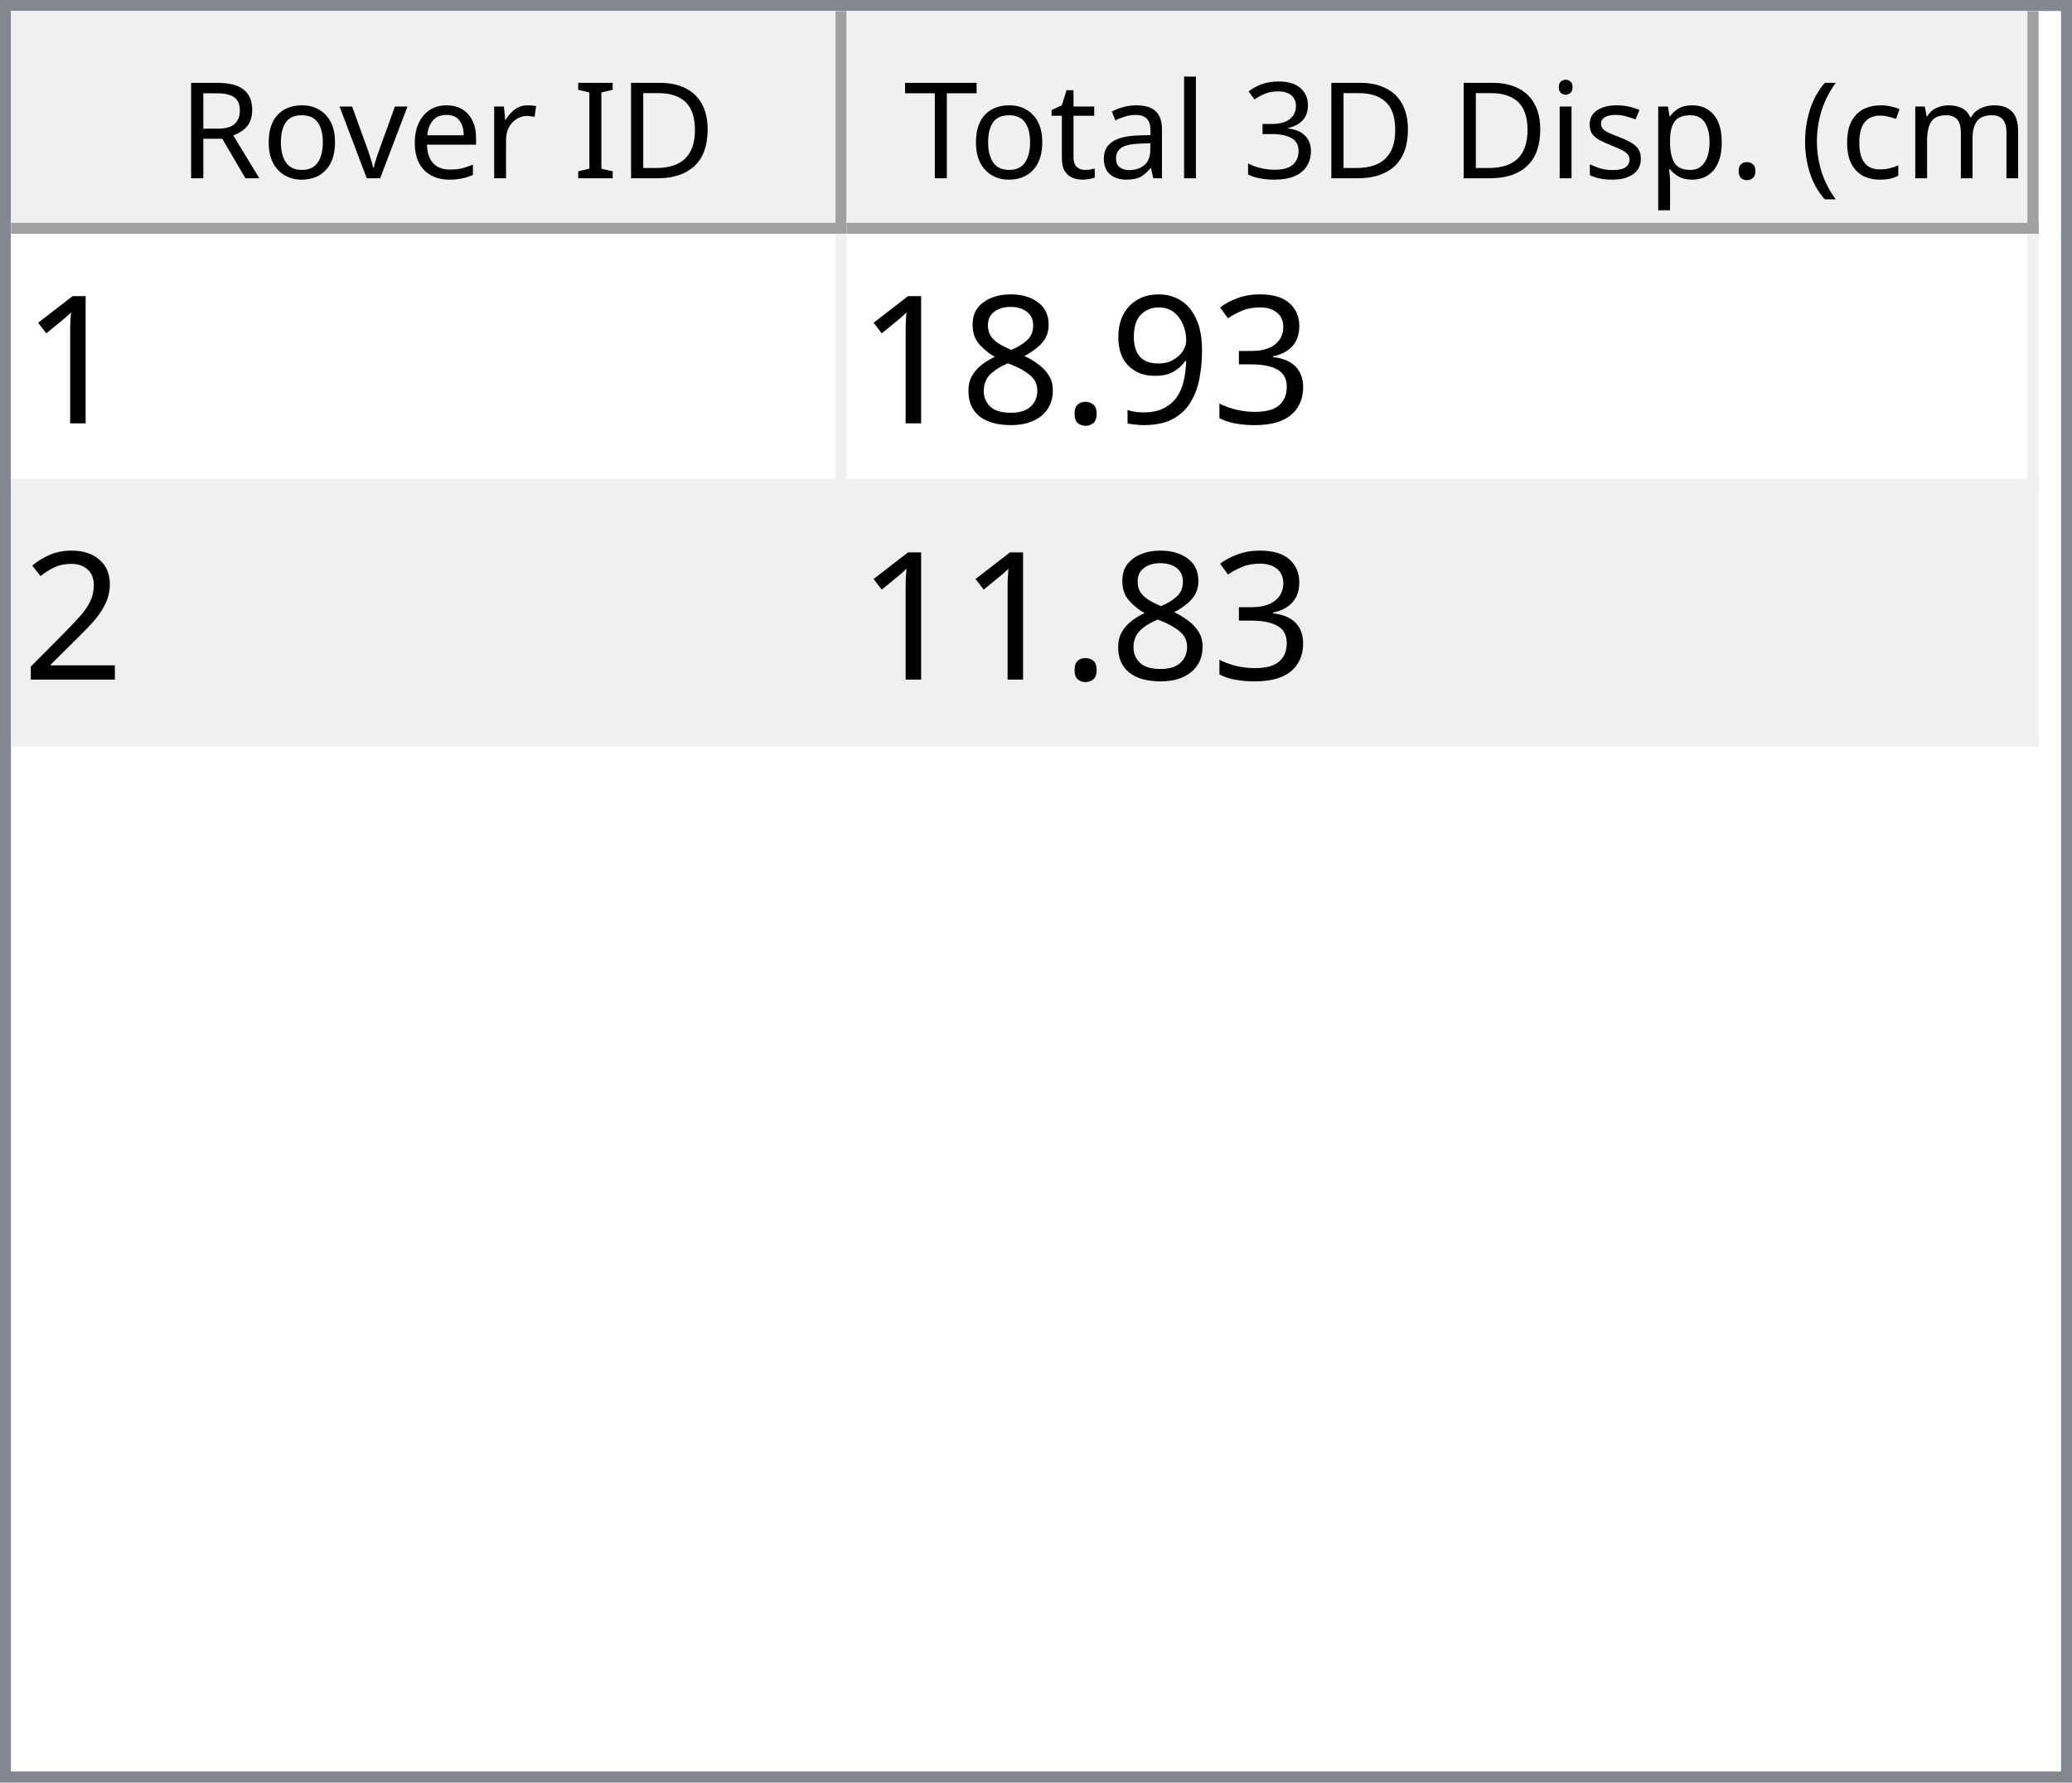
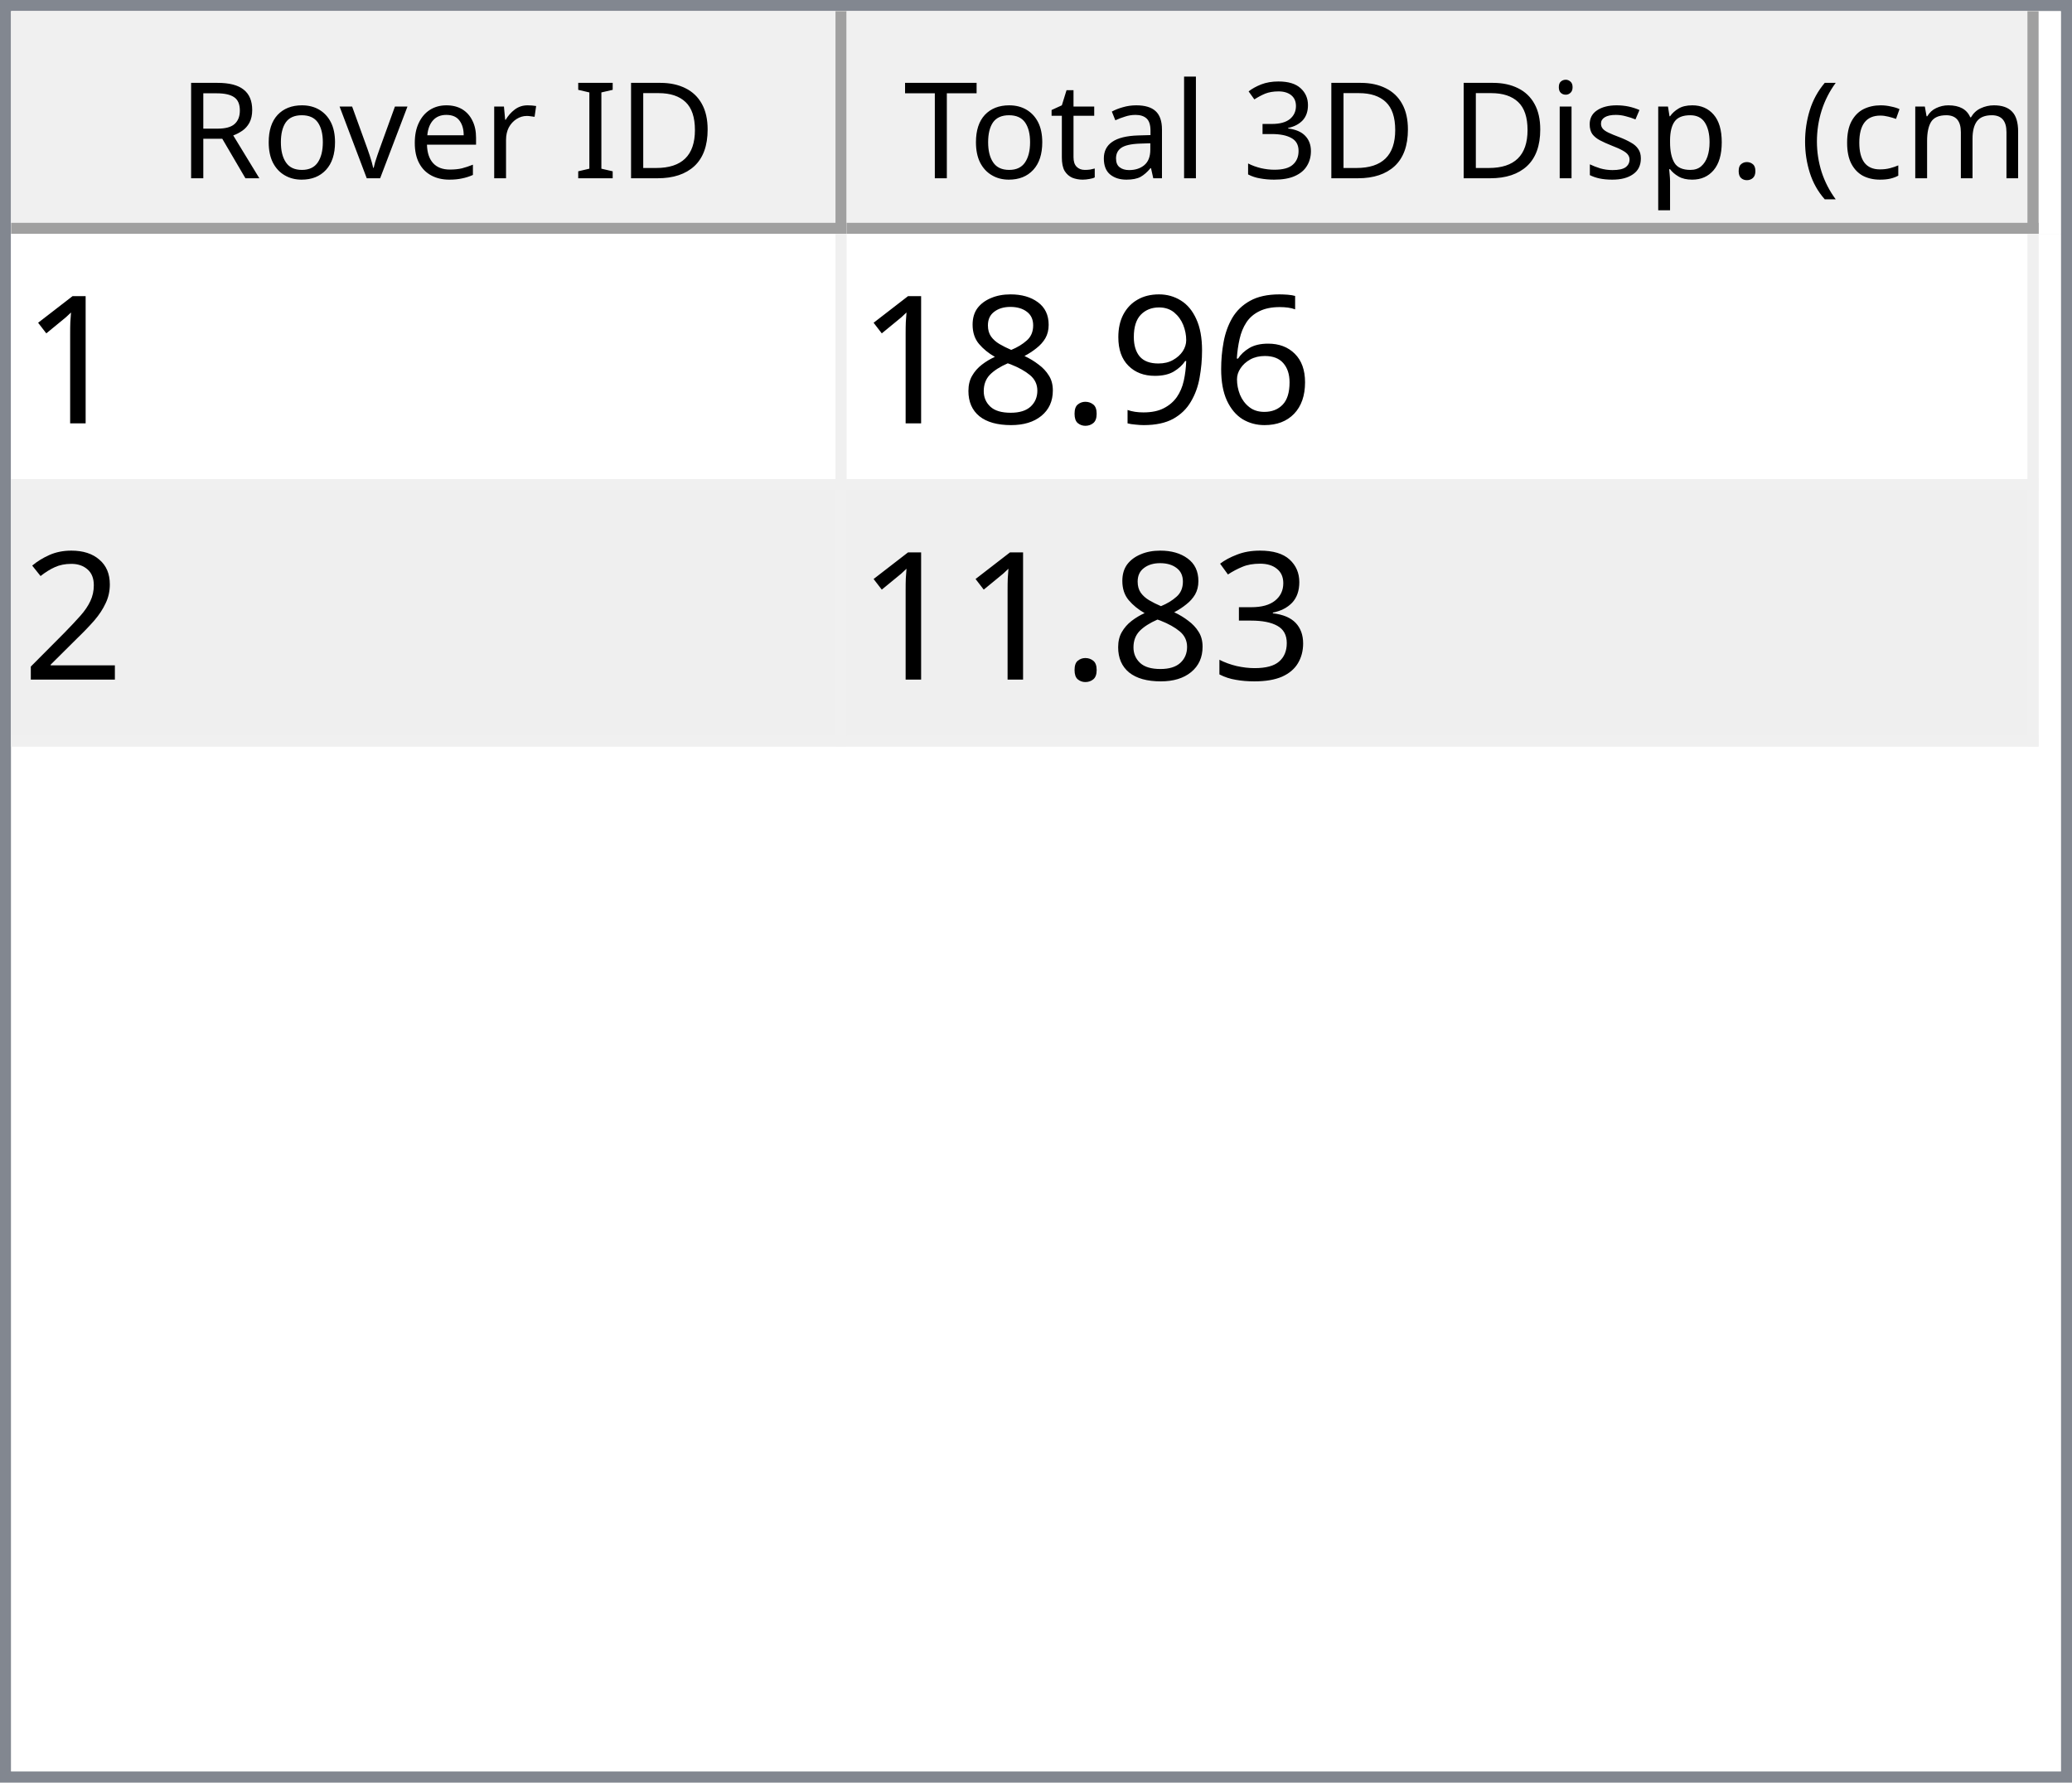
<svg xmlns="http://www.w3.org/2000/svg" style="fill-opacity:1; color-rendering:auto; color-interpolation:auto; text-rendering:auto; stroke:black; stroke-linecap:square; stroke-miterlimit:10; shape-rendering:auto; stroke-opacity:1; fill:black; stroke-dasharray:none; font-weight:normal; stroke-width:1; font-family:'Dialog'; font-style:normal; stroke-linejoin:miter; font-size:12px; stroke-dashoffset:0; image-rendering:auto;" width="186" height="160">
  <defs id="genericDefs" />
  <g>
    <defs id="defs1">
      <clipPath clipPathUnits="userSpaceOnUse" id="clipPath1">
        <path d="M0 0 L186 0 L186 160 L0 160 L0 0 Z" />
      </clipPath>
      <clipPath clipPathUnits="userSpaceOnUse" id="clipPath2">
        <path d="M0 0 L0 160 L186 160 L186 0 Z" />
      </clipPath>
      <clipPath clipPathUnits="userSpaceOnUse" id="clipPath3">
        <path d="M0 0 L0 20 L184 20 L184 0 Z" />
      </clipPath>
      <clipPath clipPathUnits="userSpaceOnUse" id="clipPath4">
        <path d="M0 0 L0 20 L75 20 L75 0 Z" />
      </clipPath>
      <clipPath clipPathUnits="userSpaceOnUse" id="clipPath5">
        <path d="M1 1 L1 19 L74 19 L74 1 Z" />
      </clipPath>
      <clipPath clipPathUnits="userSpaceOnUse" id="clipPath6">
        <path d="M0 0 L0 18 L73 18 L73 0 Z" />
      </clipPath>
      <clipPath clipPathUnits="userSpaceOnUse" id="clipPath7">
        <path d="M-0.5 -0.5 L-0.5 19.5 L74.5 19.5 L74.5 -0.5 Z" />
      </clipPath>
      <clipPath clipPathUnits="userSpaceOnUse" id="clipPath8">
        <path d="M0 0 L0 20 L107 20 L107 0 Z" />
      </clipPath>
      <clipPath clipPathUnits="userSpaceOnUse" id="clipPath9">
        <path d="M1 1 L1 19 L106 19 L106 1 Z" />
      </clipPath>
      <clipPath clipPathUnits="userSpaceOnUse" id="clipPath10">
        <path d="M0 0 L0 18 L105 18 L105 0 Z" />
      </clipPath>
      <clipPath clipPathUnits="userSpaceOnUse" id="clipPath11">
        <path d="M-0.5 -0.5 L-0.5 19.5 L106.5 19.5 L106.5 -0.5 Z" />
      </clipPath>
      <clipPath clipPathUnits="userSpaceOnUse" id="clipPath12">
        <path d="M0 0 L0 138 L184 138 L184 0 Z" />
      </clipPath>
      <clipPath clipPathUnits="userSpaceOnUse" id="clipPath13">
        <path d="M0 0 L0 46 L182 46 L182 0 Z" />
      </clipPath>
      <clipPath clipPathUnits="userSpaceOnUse" id="clipPath14">
        <path d="M-0.5 -0.5 L-0.5 45.5 L181.5 45.5 L181.5 -0.5 Z" />
      </clipPath>
      <clipPath clipPathUnits="userSpaceOnUse" id="clipPath15">
        <path d="M0 0 L0 22 L74 22 L74 0 Z" />
      </clipPath>
      <clipPath clipPathUnits="userSpaceOnUse" id="clipPath16">
        <path d="M0 0 L0 22 L106 22 L106 0 Z" />
      </clipPath>
      <font horiz-adv-x="64.551" id="font1">
        <font-face ascent="107.91" descent="25.098" units-per-em="100" style="font-style:normal; font-family:Segoe UI; font-weight:normal;" />
        <missing-glyph horiz-adv-x="64.551" d="M8.109 0 L8.109 68.266 L56.453 68.266 L56.453 0 L8.109 0 ZM15.328 7.234 L49.219 7.234 L49.219 61.031 L15.328 61.031 L15.328 7.234 Z" />
        <glyph unicode="D" horiz-adv-x="70.117" d="M9.188 0 L9.188 70.016 L28.516 70.016 Q65.531 70.016 65.531 35.891 Q65.531 19.672 55.25 9.836 Q44.969 0 27.734 0 L9.188 0 ZM17.391 62.594 L17.391 7.422 L27.828 7.422 Q41.609 7.422 49.273 14.797 Q56.938 22.172 56.938 35.688 Q56.938 62.594 28.328 62.594 L17.391 62.594 Z" />
        <glyph unicode="I" horiz-adv-x="26.611" d="M17.391 0 L9.188 0 L9.188 70.016 L17.391 70.016 L17.391 0 Z" />
        <glyph unicode=" " horiz-adv-x="27.393" d="" />
        <glyph unicode="r" horiz-adv-x="34.766" d="M34.188 41.891 Q32.078 43.5 28.125 43.5 Q23 43.5 19.555 38.672 Q16.109 33.844 16.109 25.484 L16.109 0 L8.109 0 L8.109 50 L16.109 50 L16.109 39.703 L16.312 39.703 Q18.016 44.969 21.531 47.922 Q25.047 50.875 29.391 50.875 Q32.516 50.875 34.188 50.203 L34.188 41.891 Z" />
        <glyph unicode="e" horiz-adv-x="52.295" d="M48.297 23 L12.984 23 Q13.188 14.656 17.484 10.109 Q21.781 5.562 29.297 5.562 Q37.75 5.562 44.828 11.141 L44.828 3.609 Q38.234 -1.172 27.391 -1.172 Q16.797 -1.172 10.742 5.641 Q4.688 12.453 4.688 24.812 Q4.688 36.469 11.305 43.82 Q17.922 51.172 27.734 51.172 Q37.547 51.172 42.922 44.828 Q48.297 38.484 48.297 27.203 L48.297 23 ZM40.094 29.781 Q40.047 36.719 36.75 40.578 Q33.453 44.438 27.594 44.438 Q21.922 44.438 17.969 40.383 Q14.016 36.328 13.094 29.781 L40.094 29.781 Z" />
        <glyph unicode="v" horiz-adv-x="47.9" d="M47.406 50 L27.484 0 L19.625 0 L0.688 50 L9.469 50 L22.172 13.672 Q23.578 9.672 23.922 6.688 L24.125 6.688 Q24.609 10.453 25.688 13.484 L38.969 50 L47.406 50 Z" />
        <glyph unicode="o" horiz-adv-x="58.594" d="M29 -1.172 Q17.922 -1.172 11.305 5.836 Q4.688 12.844 4.688 24.422 Q4.688 37.016 11.57 44.094 Q18.453 51.172 30.172 51.172 Q41.359 51.172 47.633 44.289 Q53.906 37.406 53.906 25.203 Q53.906 13.234 47.141 6.031 Q40.375 -1.172 29 -1.172 ZM29.594 44.438 Q21.875 44.438 17.383 39.188 Q12.891 33.938 12.891 24.703 Q12.891 15.828 17.43 10.695 Q21.969 5.562 29.594 5.562 Q37.359 5.562 41.531 10.594 Q45.703 15.625 45.703 24.906 Q45.703 34.281 41.531 39.359 Q37.359 44.438 29.594 44.438 Z" />
        <glyph unicode="R" horiz-adv-x="59.814" d="M59.375 0 L49.609 0 L37.891 19.625 Q36.281 22.359 34.766 24.289 Q33.25 26.219 31.664 27.438 Q30.078 28.656 28.25 29.219 Q26.422 29.781 24.125 29.781 L17.391 29.781 L17.391 0 L9.188 0 L9.188 70.016 L30.078 70.016 Q34.672 70.016 38.555 68.867 Q42.438 67.719 45.289 65.375 Q48.141 63.031 49.758 59.547 Q51.375 56.062 51.375 51.375 Q51.375 47.703 50.273 44.656 Q49.172 41.609 47.148 39.211 Q45.125 36.812 42.266 35.133 Q39.406 33.453 35.844 32.516 L35.844 32.328 Q37.594 31.547 38.891 30.547 Q40.188 29.547 41.359 28.18 Q42.531 26.812 43.68 25.078 Q44.828 23.344 46.234 21.047 L59.375 0 ZM17.391 62.594 L17.391 37.203 L28.516 37.203 Q31.594 37.203 34.203 38.133 Q36.812 39.062 38.719 40.797 Q40.625 42.531 41.703 45.047 Q42.781 47.562 42.781 50.688 Q42.781 56.297 39.141 59.445 Q35.5 62.594 28.609 62.594 L17.391 62.594 Z" />
        <glyph unicode=")" horiz-adv-x="30.176" d="M8.297 -15.922 L1.172 -15.922 Q16.406 2.344 16.406 26.812 Q16.406 51.469 1.078 70.016 L8.297 70.016 Q23.531 52.156 23.531 26.703 Q23.531 1.375 8.297 -15.922 Z" />
        <glyph unicode="m" horiz-adv-x="86.133" d="M79.109 0 L71.094 0 L71.094 28.719 Q71.094 37.016 68.531 40.727 Q65.969 44.438 59.906 44.438 Q54.781 44.438 51.195 39.75 Q47.609 35.062 47.609 28.516 L47.609 0 L39.594 0 L39.594 29.688 Q39.594 44.438 28.219 44.438 Q22.953 44.438 19.531 40.016 Q16.109 35.594 16.109 28.516 L16.109 0 L8.109 0 L8.109 50 L16.109 50 L16.109 42.094 L16.312 42.094 Q21.625 51.172 31.844 51.172 Q36.969 51.172 40.773 48.312 Q44.578 45.453 46 40.828 Q51.562 51.172 62.594 51.172 Q79.109 51.172 79.109 30.812 L79.109 0 Z" />
        <glyph unicode="c" horiz-adv-x="46.191" d="M42.188 2.297 Q36.422 -1.172 28.516 -1.172 Q17.828 -1.172 11.258 5.789 Q4.688 12.75 4.688 23.828 Q4.688 36.188 11.766 43.68 Q18.844 51.172 30.672 51.172 Q37.25 51.172 42.281 48.734 L42.281 40.531 Q36.719 44.438 30.375 44.438 Q22.703 44.438 17.797 38.945 Q12.891 33.453 12.891 24.516 Q12.891 15.719 17.508 10.641 Q22.125 5.562 29.891 5.562 Q36.422 5.562 42.188 9.906 L42.188 2.297 Z" />
        <glyph unicode="(" horiz-adv-x="30.176" d="M29.109 -15.922 L21.969 -15.922 Q6.844 1.375 6.844 26.703 Q6.844 52.156 21.969 70.016 L29.203 70.016 Q13.875 51.469 13.875 26.812 Q13.875 2.344 29.109 -15.922 Z" />
        <glyph unicode="." horiz-adv-x="21.68" d="M10.891 -1.078 Q8.641 -1.078 7.055 0.539 Q5.469 2.156 5.469 4.391 Q5.469 6.641 7.055 8.273 Q8.641 9.906 10.891 9.906 Q13.188 9.906 14.797 8.273 Q16.406 6.641 16.406 4.391 Q16.406 2.156 14.797 0.539 Q13.188 -1.078 10.891 -1.078 Z" />
        <glyph unicode="p" horiz-adv-x="58.789" d="M16.312 7.234 L16.109 7.234 L16.109 -23 L8.109 -23 L8.109 50 L16.109 50 L16.109 41.219 L16.312 41.219 Q22.219 51.172 33.594 51.172 Q43.266 51.172 48.688 44.461 Q54.109 37.75 54.109 26.469 Q54.109 13.922 48 6.375 Q41.891 -1.172 31.297 -1.172 Q21.578 -1.172 16.312 7.234 ZM16.109 27.391 L16.109 20.406 Q16.109 14.203 20.141 9.883 Q24.172 5.562 30.375 5.562 Q37.641 5.562 41.773 11.133 Q45.906 16.703 45.906 26.609 Q45.906 34.969 42.047 39.703 Q38.188 44.438 31.594 44.438 Q24.609 44.438 20.359 39.578 Q16.109 34.719 16.109 27.391 Z" />
        <glyph unicode="s" horiz-adv-x="42.432" d="M5.078 1.812 L5.078 10.406 Q11.625 5.562 19.484 5.562 Q30.031 5.562 30.031 12.594 Q30.031 14.594 29.125 15.992 Q28.219 17.391 26.68 18.461 Q25.141 19.531 23.07 20.383 Q21 21.234 18.609 22.172 Q15.281 23.484 12.766 24.828 Q10.25 26.172 8.57 27.859 Q6.891 29.547 6.031 31.695 Q5.172 33.844 5.172 36.719 Q5.172 40.234 6.789 42.945 Q8.406 45.656 11.086 47.484 Q13.766 49.312 17.211 50.242 Q20.656 51.172 24.312 51.172 Q30.812 51.172 35.938 48.922 L35.938 40.828 Q30.422 44.438 23.25 44.438 Q21 44.438 19.195 43.922 Q17.391 43.406 16.094 42.477 Q14.797 41.547 14.086 40.258 Q13.375 38.969 13.375 37.406 Q13.375 35.453 14.086 34.133 Q14.797 32.812 16.164 31.789 Q17.531 30.766 19.484 29.938 Q21.438 29.109 23.922 28.125 Q27.25 26.859 29.883 25.516 Q32.516 24.172 34.375 22.484 Q36.234 20.797 37.234 18.602 Q38.234 16.406 38.234 13.375 Q38.234 9.672 36.602 6.938 Q34.969 4.203 32.234 2.398 Q29.5 0.594 25.93 -0.289 Q22.359 -1.172 18.453 -1.172 Q10.75 -1.172 5.078 1.812 Z" />
        <glyph unicode="i" horiz-adv-x="24.219" d="M12.203 62.703 Q10.062 62.703 8.547 64.164 Q7.031 65.625 7.031 67.875 Q7.031 70.125 8.547 71.609 Q10.062 73.094 12.203 73.094 Q14.406 73.094 15.945 71.609 Q17.484 70.125 17.484 67.875 Q17.484 65.719 15.945 64.211 Q14.406 62.703 12.203 62.703 ZM16.109 0 L8.109 0 L8.109 50 L16.109 50 L16.109 0 Z" />
        <glyph unicode="3" horiz-adv-x="53.906" d="M46.531 19.828 Q46.531 15.094 44.75 11.211 Q42.969 7.328 39.719 4.57 Q36.469 1.812 31.93 0.297 Q27.391 -1.219 21.922 -1.219 Q11.922 -1.219 6 2.594 L6 11.188 Q13.094 5.609 22.219 5.609 Q25.875 5.609 28.828 6.539 Q31.781 7.469 33.906 9.227 Q36.031 10.984 37.18 13.477 Q38.328 15.969 38.328 19.094 Q38.328 32.812 18.797 32.812 L12.984 32.812 L12.984 39.594 L18.5 39.594 Q35.797 39.594 35.797 52.484 Q35.797 64.406 22.609 64.406 Q15.188 64.406 8.688 59.422 L8.688 67.188 Q15.375 71.188 24.609 71.188 Q29 71.188 32.57 69.969 Q36.141 68.75 38.68 66.555 Q41.219 64.359 42.609 61.281 Q44 58.203 44 54.5 Q44 40.672 30.031 36.719 L30.031 36.531 Q33.594 36.141 36.625 34.797 Q39.656 33.453 41.852 31.305 Q44.047 29.156 45.289 26.25 Q46.531 23.344 46.531 19.828 Z" />
        <glyph unicode="l" horiz-adv-x="24.219" d="M16.109 0 L8.109 0 L8.109 74.031 L16.109 74.031 L16.109 0 Z" />
        <glyph unicode="a" horiz-adv-x="50.879" d="M43.891 0 L35.891 0 L35.891 7.812 L35.688 7.812 Q30.469 -1.172 20.312 -1.172 Q12.844 -1.172 8.617 2.781 Q4.391 6.734 4.391 13.281 Q4.391 27.297 20.906 29.594 L35.891 31.688 Q35.891 44.438 25.594 44.438 Q16.547 44.438 9.281 38.281 L9.281 46.484 Q16.656 51.172 26.266 51.172 Q43.891 51.172 43.891 32.516 L43.891 0 ZM35.891 25.297 L23.828 23.641 Q18.266 22.859 15.43 20.875 Q12.594 18.891 12.594 13.875 Q12.594 10.203 15.211 7.883 Q17.828 5.562 22.172 5.562 Q28.125 5.562 32.008 9.742 Q35.891 13.922 35.891 20.312 L35.891 25.297 Z" />
        <glyph unicode="t" horiz-adv-x="33.887" d="M31.297 0.484 Q28.469 -1.078 23.828 -1.078 Q10.688 -1.078 10.688 13.578 L10.688 43.172 L2.094 43.172 L2.094 50 L10.688 50 L10.688 62.203 L18.703 64.797 L18.703 50 L31.297 50 L31.297 43.172 L18.703 43.172 L18.703 14.984 Q18.703 9.969 20.414 7.82 Q22.125 5.672 26.078 5.672 Q29.109 5.672 31.297 7.328 L31.297 0.484 Z" />
        <glyph unicode="T" horiz-adv-x="52.393" d="M50.594 62.594 L30.375 62.594 L30.375 0 L22.172 0 L22.172 62.594 L2 62.594 L2 70.016 L50.594 70.016 L50.594 62.594 Z" />
      </font>
      <font horiz-adv-x="75.0" id="font2">
        <font-face ascent="100.537" descent="21.973" units-per-em="100" style="font-style:normal; font-family:sans-serif; font-weight:normal;" />
        <missing-glyph horiz-adv-x="75.0" d="M12.5 0 L12.5 62.5 L62.5 62.5 L62.5 0 L12.5 0 ZM14.062 1.562 L60.938 1.562 L60.938 60.938 L14.062 60.938 L14.062 1.562 Z" />
        <glyph unicode="1" horiz-adv-x="55.615" d="M37.25 0 L28.469 0 L28.469 56 Q25.297 52.984 20.141 49.953 Q14.984 46.922 10.891 45.406 L10.891 53.906 Q18.266 57.375 23.781 62.305 Q29.297 67.234 31.594 71.875 L37.25 71.875 L37.25 0 Z" />
-         <glyph unicode="3" horiz-adv-x="55.615" d="M4.203 18.891 L12.984 20.062 Q14.5 12.594 18.141 9.297 Q21.781 6 27 6 Q33.203 6 37.477 10.297 Q41.75 14.594 41.75 20.953 Q41.75 27 37.797 30.93 Q33.844 34.859 27.734 34.859 Q25.25 34.859 21.531 33.891 L22.516 41.609 Q23.391 41.5 23.922 41.5 Q29.547 41.5 34.039 44.43 Q38.531 47.359 38.531 53.469 Q38.531 58.297 35.258 61.477 Q31.984 64.656 26.812 64.656 Q21.688 64.656 18.266 61.43 Q14.844 58.203 13.875 51.766 L5.078 53.328 Q6.688 62.156 12.398 67.016 Q18.109 71.875 26.609 71.875 Q32.469 71.875 37.398 69.359 Q42.328 66.844 44.945 62.5 Q47.562 58.156 47.562 53.266 Q47.562 48.641 45.07 44.828 Q42.578 41.016 37.703 38.766 Q44.047 37.312 47.562 32.695 Q51.078 28.078 51.078 21.141 Q51.078 11.766 44.242 5.25 Q37.406 -1.266 26.953 -1.266 Q17.531 -1.266 11.305 4.352 Q5.078 9.969 4.203 18.891 Z" />
+         <glyph unicode="6" horiz-adv-x="55.615" d="M49.75 54.047 L41.016 53.375 Q39.844 58.547 37.703 60.891 Q34.125 64.656 28.906 64.656 Q24.703 64.656 21.531 62.312 Q17.391 59.281 14.992 53.469 Q12.594 47.656 12.5 36.922 Q15.672 41.75 20.266 44.094 Q24.859 46.438 29.891 46.438 Q38.672 46.438 44.852 39.969 Q51.031 33.5 51.031 23.25 Q51.031 16.5 48.125 10.719 Q45.219 4.938 40.141 1.859 Q35.062 -1.219 28.609 -1.219 Q17.625 -1.219 10.695 6.859 Q3.766 14.938 3.766 33.5 Q3.766 54.25 11.422 63.672 Q18.109 71.875 29.438 71.875 Q37.891 71.875 43.289 67.141 Q48.688 62.406 49.75 54.047 ZM13.875 23.188 Q13.875 18.656 15.797 14.508 Q17.719 10.359 21.188 8.18 Q24.656 6 28.469 6 Q34.031 6 38.039 10.492 Q42.047 14.984 42.047 22.703 Q42.047 30.125 38.086 34.398 Q34.125 38.672 28.125 38.672 Q22.172 38.672 18.023 34.398 Q13.875 30.125 13.875 23.188 Z" />
        <glyph unicode="9" horiz-adv-x="55.615" d="M5.469 16.547 L13.922 17.328 Q14.984 11.375 18.016 8.688 Q21.047 6 25.781 6 Q29.828 6 32.883 7.859 Q35.938 9.719 37.891 12.82 Q39.844 15.922 41.164 21.195 Q42.484 26.469 42.484 31.938 Q42.484 32.516 42.438 33.688 Q39.797 29.5 35.234 26.883 Q30.672 24.266 25.344 24.266 Q16.453 24.266 10.305 30.711 Q4.156 37.156 4.156 47.703 Q4.156 58.594 10.578 65.234 Q17 71.875 26.656 71.875 Q33.641 71.875 39.43 68.117 Q45.219 64.359 48.219 57.398 Q51.219 50.438 51.219 37.25 Q51.219 23.531 48.242 15.406 Q45.266 7.281 39.383 3.031 Q33.5 -1.219 25.594 -1.219 Q17.188 -1.219 11.867 3.445 Q6.547 8.109 5.469 16.547 ZM41.453 48.141 Q41.453 55.719 37.43 60.156 Q33.406 64.594 27.734 64.594 Q21.875 64.594 17.531 59.812 Q13.188 55.031 13.188 47.406 Q13.188 40.578 17.312 36.305 Q21.438 32.031 27.484 32.031 Q33.594 32.031 37.523 36.305 Q41.453 40.578 41.453 48.141 Z" />
        <glyph unicode="." horiz-adv-x="27.783" d="M9.078 0 L9.078 10.016 L19.094 10.016 L19.094 0 L9.078 0 Z" />
        <glyph unicode="8" horiz-adv-x="55.615" d="M17.672 38.812 Q12.203 40.828 9.57 44.539 Q6.938 48.25 6.938 53.422 Q6.938 61.234 12.555 66.555 Q18.172 71.875 27.484 71.875 Q36.859 71.875 42.578 66.43 Q48.297 60.984 48.297 53.172 Q48.297 48.188 45.68 44.508 Q43.062 40.828 37.75 38.812 Q44.344 36.672 47.781 31.883 Q51.219 27.094 51.219 20.453 Q51.219 11.281 44.727 5.031 Q38.234 -1.219 27.641 -1.219 Q17.047 -1.219 10.547 5.055 Q4.047 11.328 4.047 20.703 Q4.047 27.688 7.594 32.398 Q11.141 37.109 17.672 38.812 ZM15.922 53.719 Q15.922 48.641 19.195 45.414 Q22.469 42.188 27.688 42.188 Q32.766 42.188 36.016 45.383 Q39.266 48.578 39.266 53.219 Q39.266 58.062 35.914 61.359 Q32.562 64.656 27.594 64.656 Q22.562 64.656 19.242 61.43 Q15.922 58.203 15.922 53.719 ZM13.094 20.656 Q13.094 16.891 14.875 13.375 Q16.656 9.859 20.172 7.93 Q23.688 6 27.734 6 Q34.031 6 38.133 10.055 Q42.234 14.109 42.234 20.359 Q42.234 26.703 38.016 30.859 Q33.797 35.016 27.438 35.016 Q21.234 35.016 17.164 30.914 Q13.094 26.812 13.094 20.656 Z" />
        <glyph unicode="2" horiz-adv-x="55.615" d="M50.344 8.453 L50.344 0 L3.031 0 Q2.938 3.172 4.047 6.109 Q5.859 10.938 9.836 15.625 Q13.812 20.312 21.344 26.469 Q33.016 36.031 37.117 41.625 Q41.219 47.219 41.219 52.203 Q41.219 57.422 37.477 61.008 Q33.734 64.594 27.734 64.594 Q21.391 64.594 17.578 60.789 Q13.766 56.984 13.719 50.25 L4.688 51.172 Q5.609 61.281 11.664 66.578 Q17.719 71.875 27.938 71.875 Q38.234 71.875 44.242 66.164 Q50.25 60.453 50.25 52 Q50.25 47.703 48.492 43.555 Q46.734 39.406 42.656 34.812 Q38.578 30.219 29.109 22.219 Q21.188 15.578 18.945 13.211 Q16.703 10.844 15.234 8.453 L50.344 8.453 Z" />
+         <glyph unicode="3" horiz-adv-x="55.615" d="M4.203 18.891 L12.984 20.062 Q14.5 12.594 18.141 9.297 Q21.781 6 27 6 Q33.203 6 37.477 10.297 Q41.75 14.594 41.75 20.953 Q41.75 27 37.797 30.93 Q33.844 34.859 27.734 34.859 Q25.25 34.859 21.531 33.891 L22.516 41.609 Q23.391 41.5 23.922 41.5 Q29.547 41.5 34.039 44.43 Q38.531 47.359 38.531 53.469 Q38.531 58.297 35.258 61.477 Q31.984 64.656 26.812 64.656 Q21.688 64.656 18.266 61.43 Q14.844 58.203 13.875 51.766 L5.078 53.328 Q6.688 62.156 12.398 67.016 Q18.109 71.875 26.609 71.875 Q32.469 71.875 37.398 69.359 Q42.328 66.844 44.945 62.5 Q47.562 58.156 47.562 53.266 Q47.562 48.641 45.07 44.828 Q42.578 41.016 37.703 38.766 Q44.047 37.312 47.562 32.695 Q51.078 28.078 51.078 21.141 Q51.078 11.766 44.242 5.25 Q37.406 -1.266 26.953 -1.266 Q17.531 -1.266 11.305 4.352 Q5.078 9.969 4.203 18.891 Z" />
      </font>
    </defs>
    <g style="fill:white; stroke:white;">
      <rect x="0" y="0" width="186" style="clip-path:url(#clipPath1); stroke:none;" height="160" />
    </g>
    <g style="fill:white; text-rendering:optimizeSpeed; color-rendering:optimizeSpeed; image-rendering:optimizeSpeed; shape-rendering:crispEdges; stroke:white; color-interpolation:sRGB;">
      <rect x="0" width="186" height="160" y="0" style="stroke:none;" />
      <path style="stroke:none;" d="M0 160 L186 160 L186 0 L0 0 Z" />
    </g>
    <g style="fill:rgb(240,240,240); font-family:'Segoe UI'; stroke:rgb(240,240,240);">
      <rect x="0" y="0" width="186" style="clip-path:url(#clipPath2); stroke:none;" height="160" />
    </g>
    <g style="fill:rgb(130,135,144); font-family:'Segoe UI'; stroke:rgb(130,135,144);">
      <path d="M0 0 L186 0 L186 160 L0 160 L0 0 ZM1 1 L185 1 L185 159 L1 159 L1 1 Z" style="fill-rule:evenodd; clip-path:url(#clipPath2); stroke:none;" />
    </g>
    <g style="fill:white; font-family:'Segoe UI'; stroke:white;" transform="translate(1,1)">
      <rect x="0" y="0" width="184" style="clip-path:url(#clipPath3); stroke:none;" height="20" />
    </g>
    <g style="fill:rgb(240,240,240); font-family:'Segoe UI'; stroke:rgb(240,240,240);" transform="translate(1,1)">
      <rect x="0" y="0" width="75" style="clip-path:url(#clipPath4); stroke:none;" height="20" />
    </g>
    <g style="font-family:'Segoe UI';" transform="translate(2,2)">
      <text x="14" xml:space="preserve" y="14" style="clip-path:url(#clipPath6); stroke:none;">Rover ID</text>
    </g>
    <g style="fill:rgb(160,160,160); font-family:'Segoe UI'; stroke:rgb(160,160,160); stroke-linejoin:bevel;" transform="translate(1.5,1.5)">
      <line x1="74" x2="74" y1="0" style="fill:none; clip-path:url(#clipPath7);" y2="19" />
    </g>
    <g style="fill:rgb(160,160,160); font-family:'Segoe UI'; stroke:rgb(160,160,160); stroke-linejoin:bevel;" transform="matrix(1,0,0,1,1,1) translate(0.5,0.5)">
      <line x1="0" x2="74" y1="19" style="fill:none; clip-path:url(#clipPath7);" y2="19" />
    </g>
    <g style="fill:rgb(240,240,240); font-family:'Segoe UI'; stroke:rgb(240,240,240);" transform="translate(76,1)">
      <rect x="0" y="0" width="107" style="clip-path:url(#clipPath8); stroke:none;" height="20" />
    </g>
    <g style="font-family:'Segoe UI';" transform="translate(77,2)">
      <text x="1" xml:space="preserve" y="14" style="clip-path:url(#clipPath10); stroke:none;"> Total 3D Disp. (cm)</text>
    </g>
    <g style="fill:rgb(160,160,160); font-family:'Segoe UI'; stroke:rgb(160,160,160); stroke-linejoin:bevel;" transform="translate(76.5,1.5)">
      <line x1="106" x2="106" y1="0" style="fill:none; clip-path:url(#clipPath11);" y2="19" />
    </g>
    <g style="fill:rgb(160,160,160); font-family:'Segoe UI'; stroke:rgb(160,160,160); stroke-linejoin:bevel;" transform="matrix(1,0,0,1,76,1) translate(0.5,0.5)">
      <line x1="0" x2="106" y1="19" style="fill:none; clip-path:url(#clipPath11);" y2="19" />
    </g>
    <g style="fill:white; font-family:'Segoe UI'; stroke:white;" transform="translate(1,21)">
      <rect x="0" y="0" width="184" style="clip-path:url(#clipPath12); stroke:none;" height="138" />
    </g>
    <g style="fill:rgb(240,240,240); font-size:16px; font-family:sans-serif; stroke:rgb(240,240,240);" transform="translate(1,21)">
      <rect x="0" y="0" width="182" style="clip-path:url(#clipPath13); stroke:none;" height="46" />
      <line transform="translate(0.5,0.5)" x1="0" x2="181" y1="22" style="clip-path:url(#clipPath14); fill:none; stroke-linejoin:bevel;" y2="22" />
    </g>
    <g transform="matrix(1,0,0,1,1,21) translate(0.5,0.5)" style="fill:rgb(240,240,240); font-size:16px; font-family:sans-serif; stroke:rgb(240,240,240); stroke-linejoin:bevel;">
      <line x1="0" x2="181" y1="45" style="fill:none; clip-path:url(#clipPath14);" y2="45" />
    </g>
    <g transform="matrix(1,0,0,1,1,21) translate(0.5,0.5)" style="fill:rgb(240,240,240); font-size:16px; font-family:sans-serif; stroke:rgb(240,240,240); stroke-linejoin:bevel;">
      <line x1="74" x2="74" y1="0" style="fill:none; clip-path:url(#clipPath14);" y2="45" />
    </g>
    <g transform="matrix(1,0,0,1,1,21) translate(0.5,0.5)" style="fill:rgb(240,240,240); font-size:16px; font-family:sans-serif; stroke:rgb(240,240,240); stroke-linejoin:bevel;">
      <line x1="181" x2="181" y1="0" style="fill:none; clip-path:url(#clipPath14);" y2="45" />
    </g>
    <g style="fill:white; font-size:16px; font-family:sans-serif; stroke:white;" transform="matrix(1,0,0,1,1,21)">
      <rect x="0" y="0" width="74" style="clip-path:url(#clipPath15); stroke:none;" height="22" />
      <text x="1" y="17" style="fill:black; clip-path:url(#clipPath15); stroke:none;" xml:space="preserve">1</text>
    </g>
    <g style="fill:white; font-size:16px; font-family:sans-serif; stroke:white;" transform="matrix(1,0,0,1,1,21) translate(75,0)">
      <rect x="0" y="0" width="106" style="clip-path:url(#clipPath16); stroke:none;" height="22" />
-       <text x="1" y="17" style="fill:black; clip-path:url(#clipPath16); stroke:none;" xml:space="preserve">18.93</text>
+       <text x="1" y="17" style="fill:black; clip-path:url(#clipPath16); stroke:none;" xml:space="preserve">18.96</text>
    </g>
    <g style="fill:rgb(239,239,239); font-size:16px; font-family:sans-serif; stroke:rgb(239,239,239);" transform="matrix(1,0,0,1,1,21) translate(0,23)">
      <rect x="0" y="0" width="74" style="clip-path:url(#clipPath15); stroke:none;" height="22" />
      <text x="1" y="17" style="fill:black; clip-path:url(#clipPath15); stroke:none;" xml:space="preserve">2</text>
    </g>
    <g style="fill:rgb(239,239,239); font-size:16px; font-family:sans-serif; stroke:rgb(239,239,239);" transform="matrix(1,0,0,1,1,21) translate(75,23)">
      <rect x="0" y="0" width="106" style="clip-path:url(#clipPath16); stroke:none;" height="22" />
      <text x="1" y="17" style="fill:black; clip-path:url(#clipPath16); stroke:none;" xml:space="preserve">11.83</text>
    </g>
  </g>
</svg>
